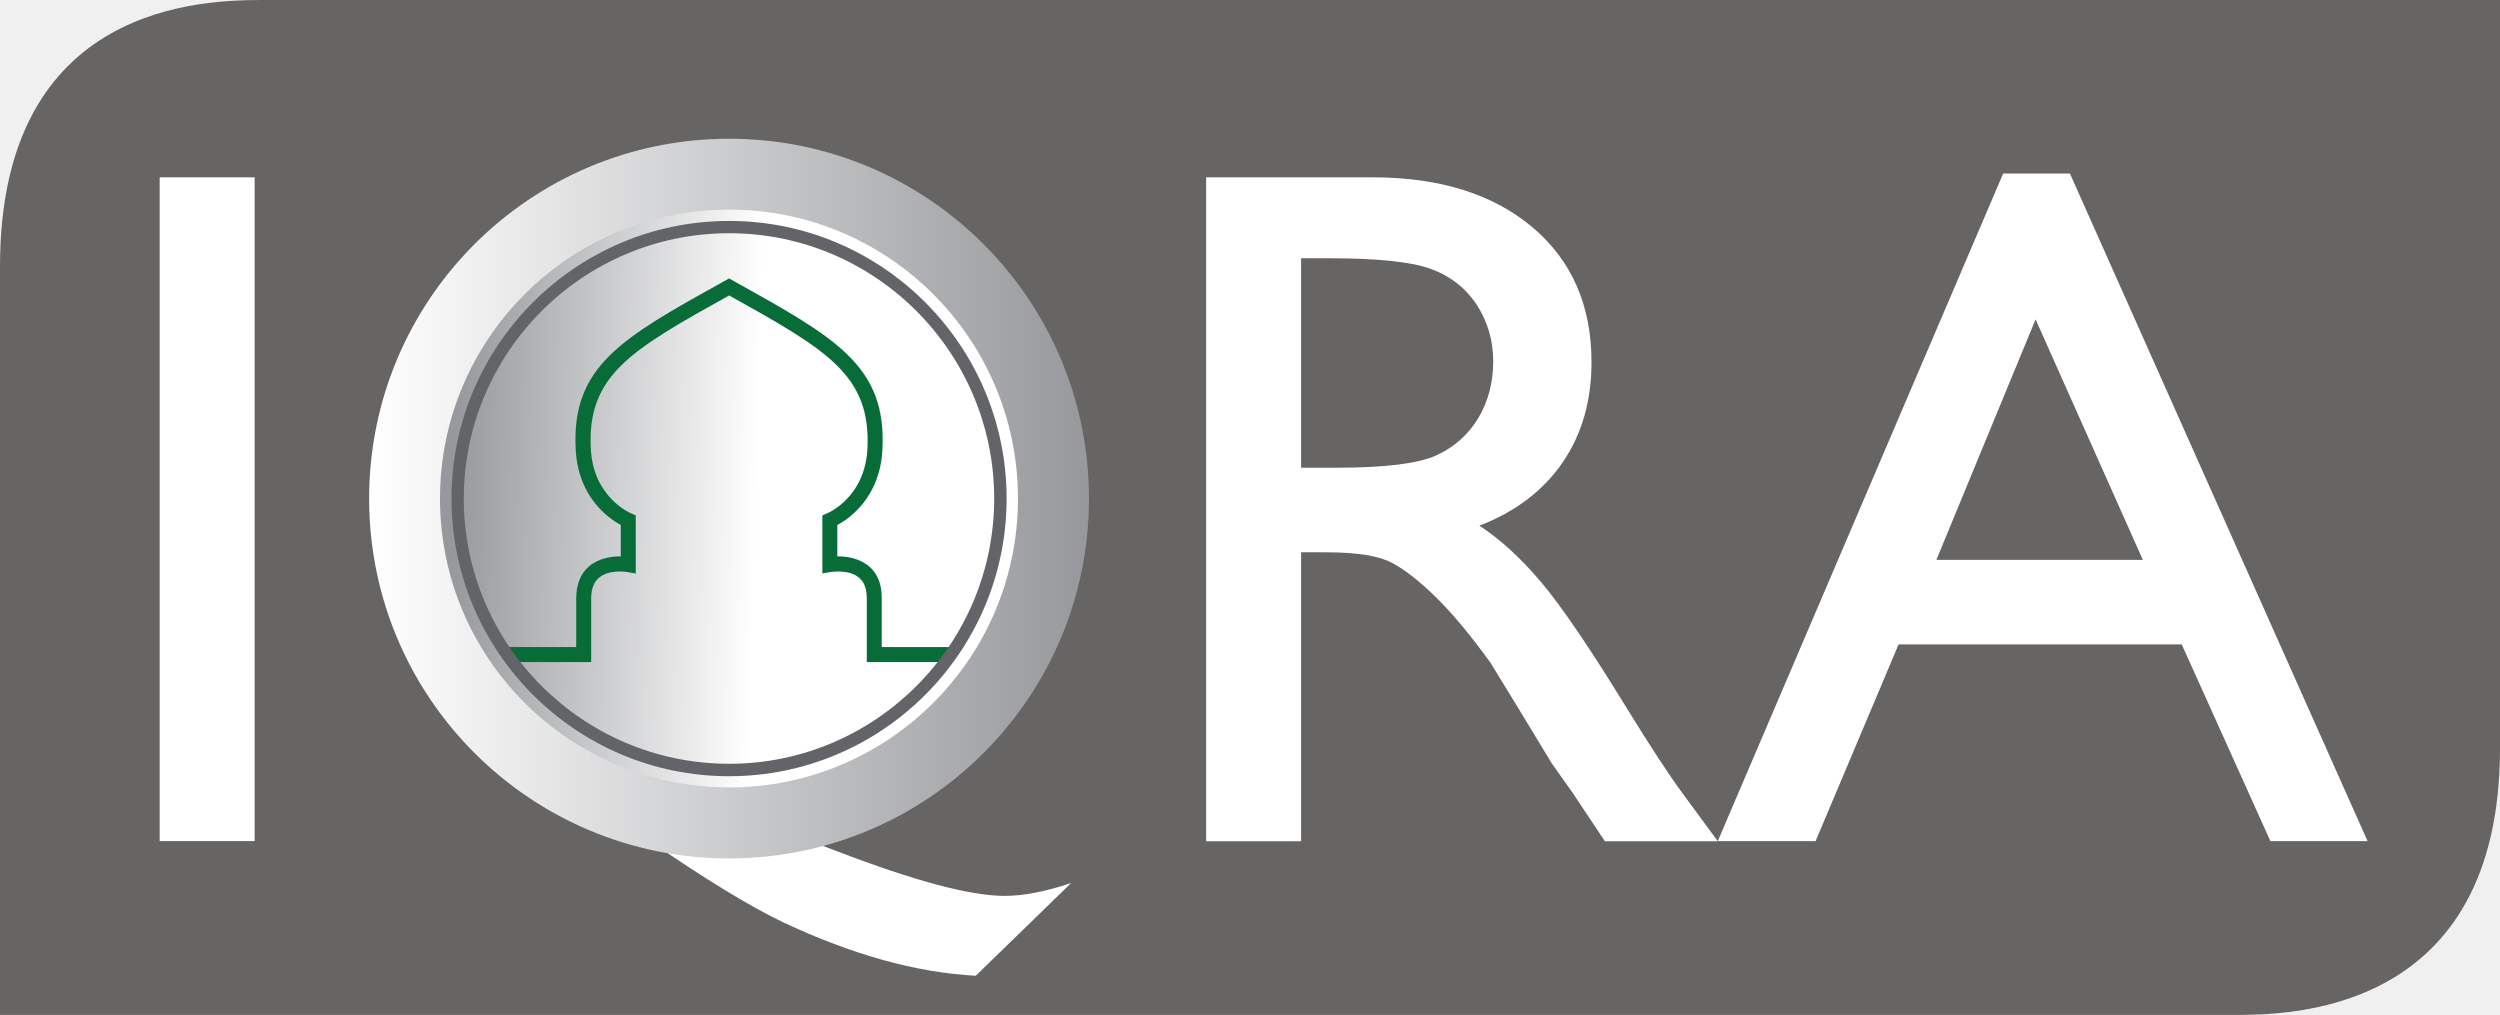
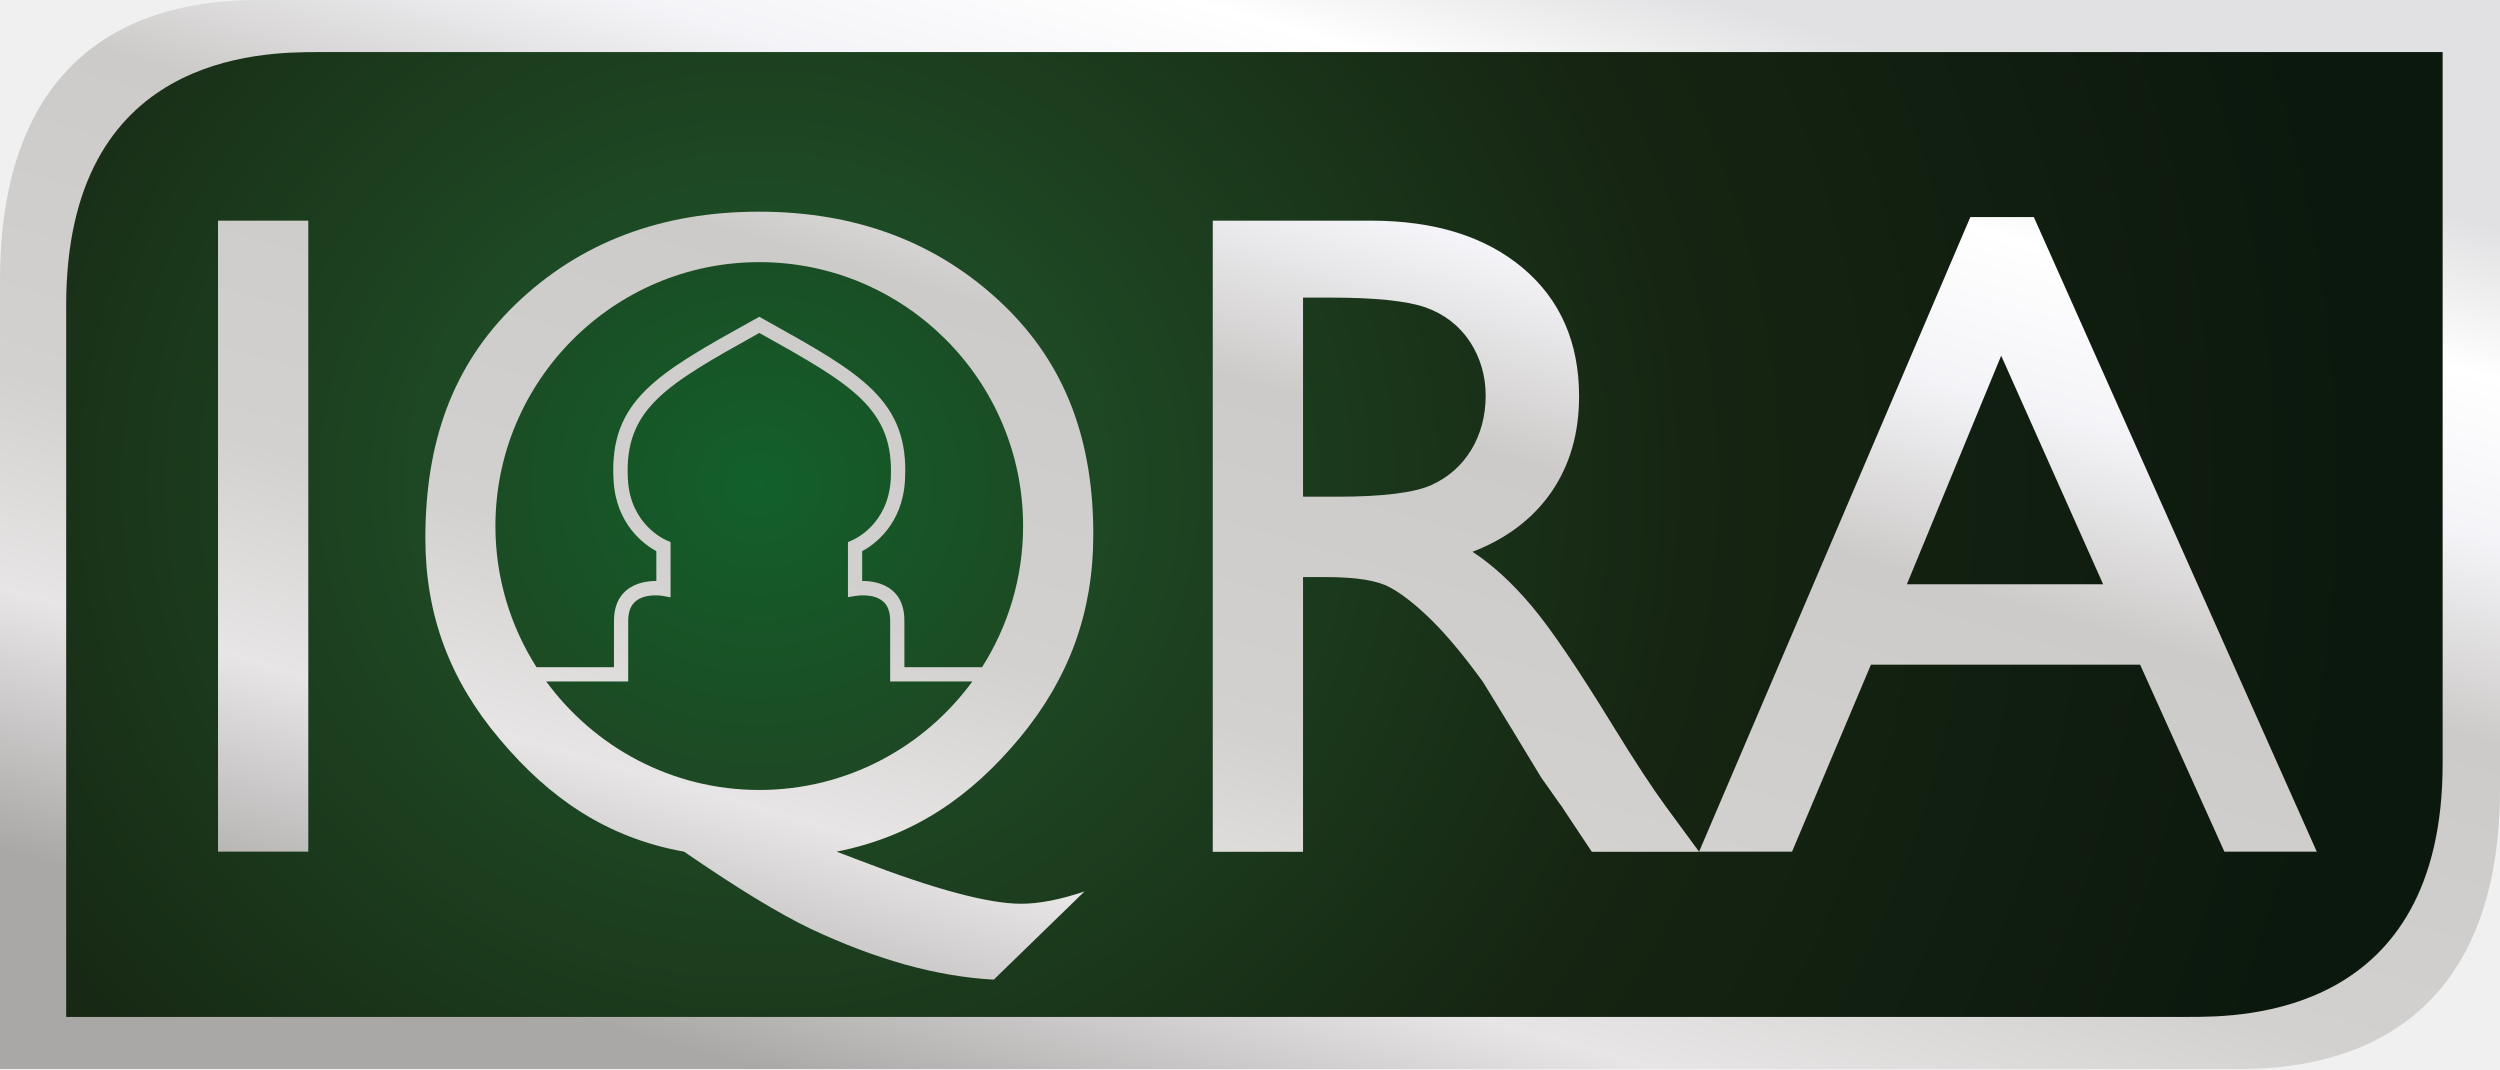
- <svg xmlns="http://www.w3.org/2000/svg" width="600" height="243.58" version="1.1" viewBox="0 0 158.75 64.447">
+ <svg xmlns="http://www.w3.org/2000/svg" width="631.19" height="269.9" version="1.1" viewBox="0 0 167 71.411">
  <defs>
-     <linearGradient id="a" x2="1" gradientTransform="matrix(19.383 .51692 -.51692 19.383 139.04 187.11)" gradientUnits="userSpaceOnUse">
-       <stop stop-color="#96989b" offset="0" />
-       <stop stop-color="#fff" offset="1" />
-     </linearGradient>
-     <linearGradient id="b" x2="1" gradientTransform="matrix(-45.704 0 0 -45.704 179.52 187.58)" gradientUnits="userSpaceOnUse">
-       <stop stop-color="#96989b" offset="0" />
-       <stop stop-color="#fff" offset="1" />
+     <radialGradient id="radialGradient4572" cx="46.256" cy="23.964" r="79.375" gradientTransform="matrix(1.3539 0 0 1.2722 -11.946 1.8652)" gradientUnits="userSpaceOnUse">
+       <stop stop-color="#12602a" offset="0" />
+       <stop stop-color="#1e4723" offset=".215" />
+       <stop stop-color="#162512" offset=".577" />
+       <stop stop-color="#0b180d" offset="1" />
+     </radialGradient>
+     <linearGradient id="linearGradient4686" x1="118.79" x2="142.91" y1="57.01" y2="-25.994" gradientTransform="translate(-23.928 27.313)" gradientUnits="userSpaceOnUse">
+       <stop stop-color="#aaa8a7" offset="0" />
+       <stop stop-color="#e7e5e5" offset=".194" />
+       <stop stop-color="#d2d1cf" offset=".357" />
+       <stop stop-color="#cdcbc9" offset=".616" />
+       <stop stop-color="#f4f3f7" offset=".766" />
+       <stop stop-color="#fff" offset=".887" />
+       <stop stop-color="#e1e0e2" offset="1" />
    </linearGradient>
  </defs>
-   <g transform="translate(-110.37 -155.92)">
-     <path d="m262.78 155.92h-135.49c-3.5 0-16.92-0.12-16.92 16.91v47.54h141.84c3.5 0 16.91-0.03 16.91-16.93v-47.52h-6.34" fill="#fff" />
-     <path d="m252.21 220.37h-141.84v-47.54c0-16.79 13.04-16.91 16.77-16.91h141.98v47.52c0 16.89-13.41 16.93-16.91 16.93" fill="#676564" />
-     <g fill="#fff">
-       <path d="m120.51 209.33h6.03v-42.15h-6.03z" />
-       <path d="m178.39 211.99-6.06 5.89c-1.89-0.1-3.87-0.44-5.93-1.01-2.06-0.58-4.14-1.37-6.27-2.37-2.12-1.01-4.94-2.73-8.49-5.17-5.13-0.92-8.97-3.54-12.29-7.49-3.34-3.94-4.99-8.29-4.99-13.45 0-6.29 1.75-11.5 6.03-15.63 4.28-4.12 9.71-6.18 16.25-6.18 6.52 0 11.94 2.05 16.25 6.14s6.09 9.24 6.09 15.43c0 5.21-1.63 9.6-4.89 13.55-3.26 3.93-7.09 6.61-12.26 7.63l1.6 0.61c4.97 1.91 8.55 2.87 10.74 2.87 1.2 0 2.61-0.28 4.22-0.82" />
-       <path d="m194.8 172.32h-1.81v13.3h2.3c3.06 0 5.15-0.27 6.28-0.78 1.15-0.53 2.03-1.31 2.67-2.37 0.63-1.06 0.95-2.26 0.95-3.61 0-1.32-0.36-2.53-1.06-3.61-0.71-1.06-1.7-1.83-2.97-2.28-1.28-0.44-3.4-0.65-6.36-0.65m-7.84 37.02v-42.16h10.56c4.27 0 7.65 1.06 10.16 3.17 2.5 2.11 3.75 4.97 3.75 8.57 0 2.46-0.61 4.57-1.83 6.36-1.23 1.79-3 3.14-5.29 4.02 1.35 0.88 2.67 2.1 3.95 3.62 1.29 1.53 3.1 4.2 5.43 8 1.47 2.39 2.65 4.19 3.54 5.4l2.22 3.02h-7.17l-1.85-2.78c-0.05-0.1-0.17-0.27-0.35-0.51l-1.18-1.67-1.86-3.07-2.02-3.3c-1.25-1.73-2.39-3.1-3.43-4.13-1.04-1.02-1.97-1.76-2.81-2.21-0.83-0.45-2.23-0.68-4.22-0.68h-1.57v18.35" />
-       <path d="m246.44 191.47-6.81-15.27-6.3 15.27zm-8.87-24.53h4.24l18.9 42.39h-6.17l-5.63-12.49h-17.98l-5.27 12.49h-6.21" />
-     </g>
-     <path d="m133.81 187.58c0 12.62 10.23 22.85 22.86 22.85 12.61 0 22.85-10.23 22.85-22.85s-10.24-22.85-22.85-22.85c-12.63 0-22.86 10.23-22.86 22.85" fill="url(#b)" />
-     <path d="m138.31 187.58c0 10.13 8.22 18.34 18.36 18.34 10.12 0 18.34-8.21 18.34-18.34s-8.22-18.35-18.34-18.35c-10.14 0-18.36 8.22-18.36 18.35" fill="url(#a)" />
-     <path d="m170.65 197.96h-5.24v-4.03c0-0.61-0.15-1.04-0.48-1.32-0.65-0.56-1.78-0.37-1.79-0.37l-0.55 0.09v-3.68l0.3-0.13c0.09-0.04 2.39-1.02 2.56-4.07 0.25-4.72-2.58-6.31-8.78-9.77-6.21 3.46-9.05 5.05-8.78 9.78 0.16 3.06 2.53 4.05 2.56 4.06l0.29 0.13v3.69l-0.56-0.1c-0.01 0-1.13-0.19-1.78 0.37-0.33 0.28-0.49 0.71-0.49 1.32v4.03h-5.23v-0.95h4.28v-3.08c0-0.9 0.27-1.59 0.83-2.06 0.63-0.52 1.45-0.63 2-0.62v-1.99c-0.76-0.42-2.7-1.75-2.86-4.76-0.3-5.33 2.92-7.11 9.34-10.68l0.4-0.22 0.39 0.22c6.41 3.57 9.64 5.35 9.34 10.69-0.16 3-2.1 4.34-2.86 4.75v1.99c0.54-0.01 1.37 0.1 2 0.62 0.56 0.47 0.83 1.16 0.82 2.06v3.08h4.29" fill="#076c37" />
-     <path d="m156.67 170.73c-9.29 0-16.85 7.56-16.85 16.85 0 9.28 7.56 16.84 16.85 16.84 9.28 0 16.83-7.56 16.83-16.84 0-9.29-7.55-16.85-16.83-16.85m0 34.48c-9.72 0-17.63-7.91-17.63-17.63s7.91-17.63 17.63-17.63 17.62 7.91 17.62 17.63-7.9 17.63-17.62 17.63" fill="#636467" />
+   <path d="m149.21 71.411h-149.21v-52.675c0-18.603 13.718-18.736 17.642-18.736h149.36v52.653c0 18.714-14.107 18.759-17.789 18.759" fill="url(#linearGradient4686)" stroke-width="1.08" />
+   <path d="m146.26 67.93h-141.84v-47.54c0-16.79 13.04-16.91 16.77-16.91h141.98v47.52c0 16.89-13.41 16.93-16.91 16.93" fill="url(#radialGradient4572)" />
+   <g fill="url(#linearGradient4686)">
+     <path d="m50.693 14.141c-6.54 0-11.97 2.06-16.25 6.18-4.28 4.13-6.03 9.339-6.03 15.63 0 5.16 1.65 9.51 4.99 13.45 3.32 3.95 7.16 6.57 12.29 7.49 3.55 2.44 6.37 4.16 8.49 5.17 2.13 1 4.21 1.79 6.27 2.37 2.06 0.57 4.04 0.91 5.93 1.01l6.06-5.89c-1.61 0.54-3.02 0.82-4.22 0.82-2.19 0-5.77-0.96-10.74-2.87l-1.6-0.61c5.17-1.02 9-3.7 12.26-7.63 3.26-3.95 4.89-8.34 4.89-13.55 0-6.19-1.78-11.34-6.09-15.43s-9.73-6.14-16.25-6.14zm0.03 3.37c9.72 0 17.62 7.91 17.62 17.63 0 3.467-1.009 6.7-2.743 9.43h-5.187v-3.08c0.01-0.9-0.26-1.59-0.82-2.06-0.63-0.52-1.46-0.63-2-0.62v-1.99c0.76-0.41 2.7-1.75 2.86-4.75 0.3-5.34-2.93-7.12-9.34-10.69l-0.39-0.22-0.4 0.22c-6.42 3.57-9.64 5.35-9.34 10.68 0.16 3.01 2.1 4.34 2.86 4.76v1.99c-0.55-0.01-1.37 0.1-2 0.62-0.56 0.47-0.83 1.16-0.83 2.06v3.08h-5.174c-1.736-2.729-2.746-5.963-2.746-9.43 0-9.72 7.91-17.63 17.63-17.63zm0 4.73c6.2 3.46 9.03 5.05 8.78 9.77-0.17 3.05-2.47 4.03-2.56 4.07l-0.3 0.13v3.68l0.55-0.09c0.01 0 1.14-0.19 1.79 0.37 0.33 0.28 0.48 0.71 0.48 1.32v4.03h5.491c-3.207 4.39-8.389 7.25-14.231 7.25-5.842 0-11.027-2.86-14.237-7.25h5.477v-4.03c0-0.61 0.16-1.04 0.49-1.32 0.65-0.56 1.77-0.37 1.78-0.37l0.56 0.1v-3.69l-0.29-0.13c-0.03-0.01-2.4-1-2.56-4.06-0.27-4.73 2.57-6.32 8.78-9.78z" />
+     <path d="m14.563 56.89h6.03v-42.15h-6.03z" />
+     <path d="m88.853 19.88h-1.81v13.3h2.3c3.06 0 5.15-0.27 6.28-0.78 1.15-0.53 2.03-1.31 2.67-2.37 0.63-1.06 0.95-2.26 0.95-3.61 0-1.32-0.36-2.53-1.06-3.61-0.71-1.06-1.7-1.83-2.97-2.28-1.28-0.44-3.4-0.65-6.36-0.65m-7.84 37.02v-42.16h10.56c4.27 0 7.65 1.06 10.16 3.17 2.5 2.11 3.75 4.97 3.75 8.57 0 2.46-0.61 4.57-1.83 6.36-1.23 1.79-3 3.14-5.29 4.02 1.35 0.88 2.67 2.1 3.95 3.62 1.29 1.53 3.1 4.2 5.43 8 1.47 2.39 2.65 4.19 3.54 5.4l2.22 3.02h-7.17l-1.85-2.78c-0.05-0.1-0.17-0.27-0.35-0.51l-1.18-1.67-1.86-3.07-2.02-3.3c-1.25-1.73-2.39-3.1-3.43-4.13-1.04-1.02-1.97-1.76-2.81-2.21-0.83-0.45-2.23-0.68-4.22-0.68h-1.57v18.35" />
+     <path d="m140.49 39.03-6.81-15.27-6.3 15.27zm-8.87-24.53h4.24l18.9 42.39h-6.17l-5.63-12.49h-17.98l-5.27 12.49h-6.21" />
  </g>
</svg>
